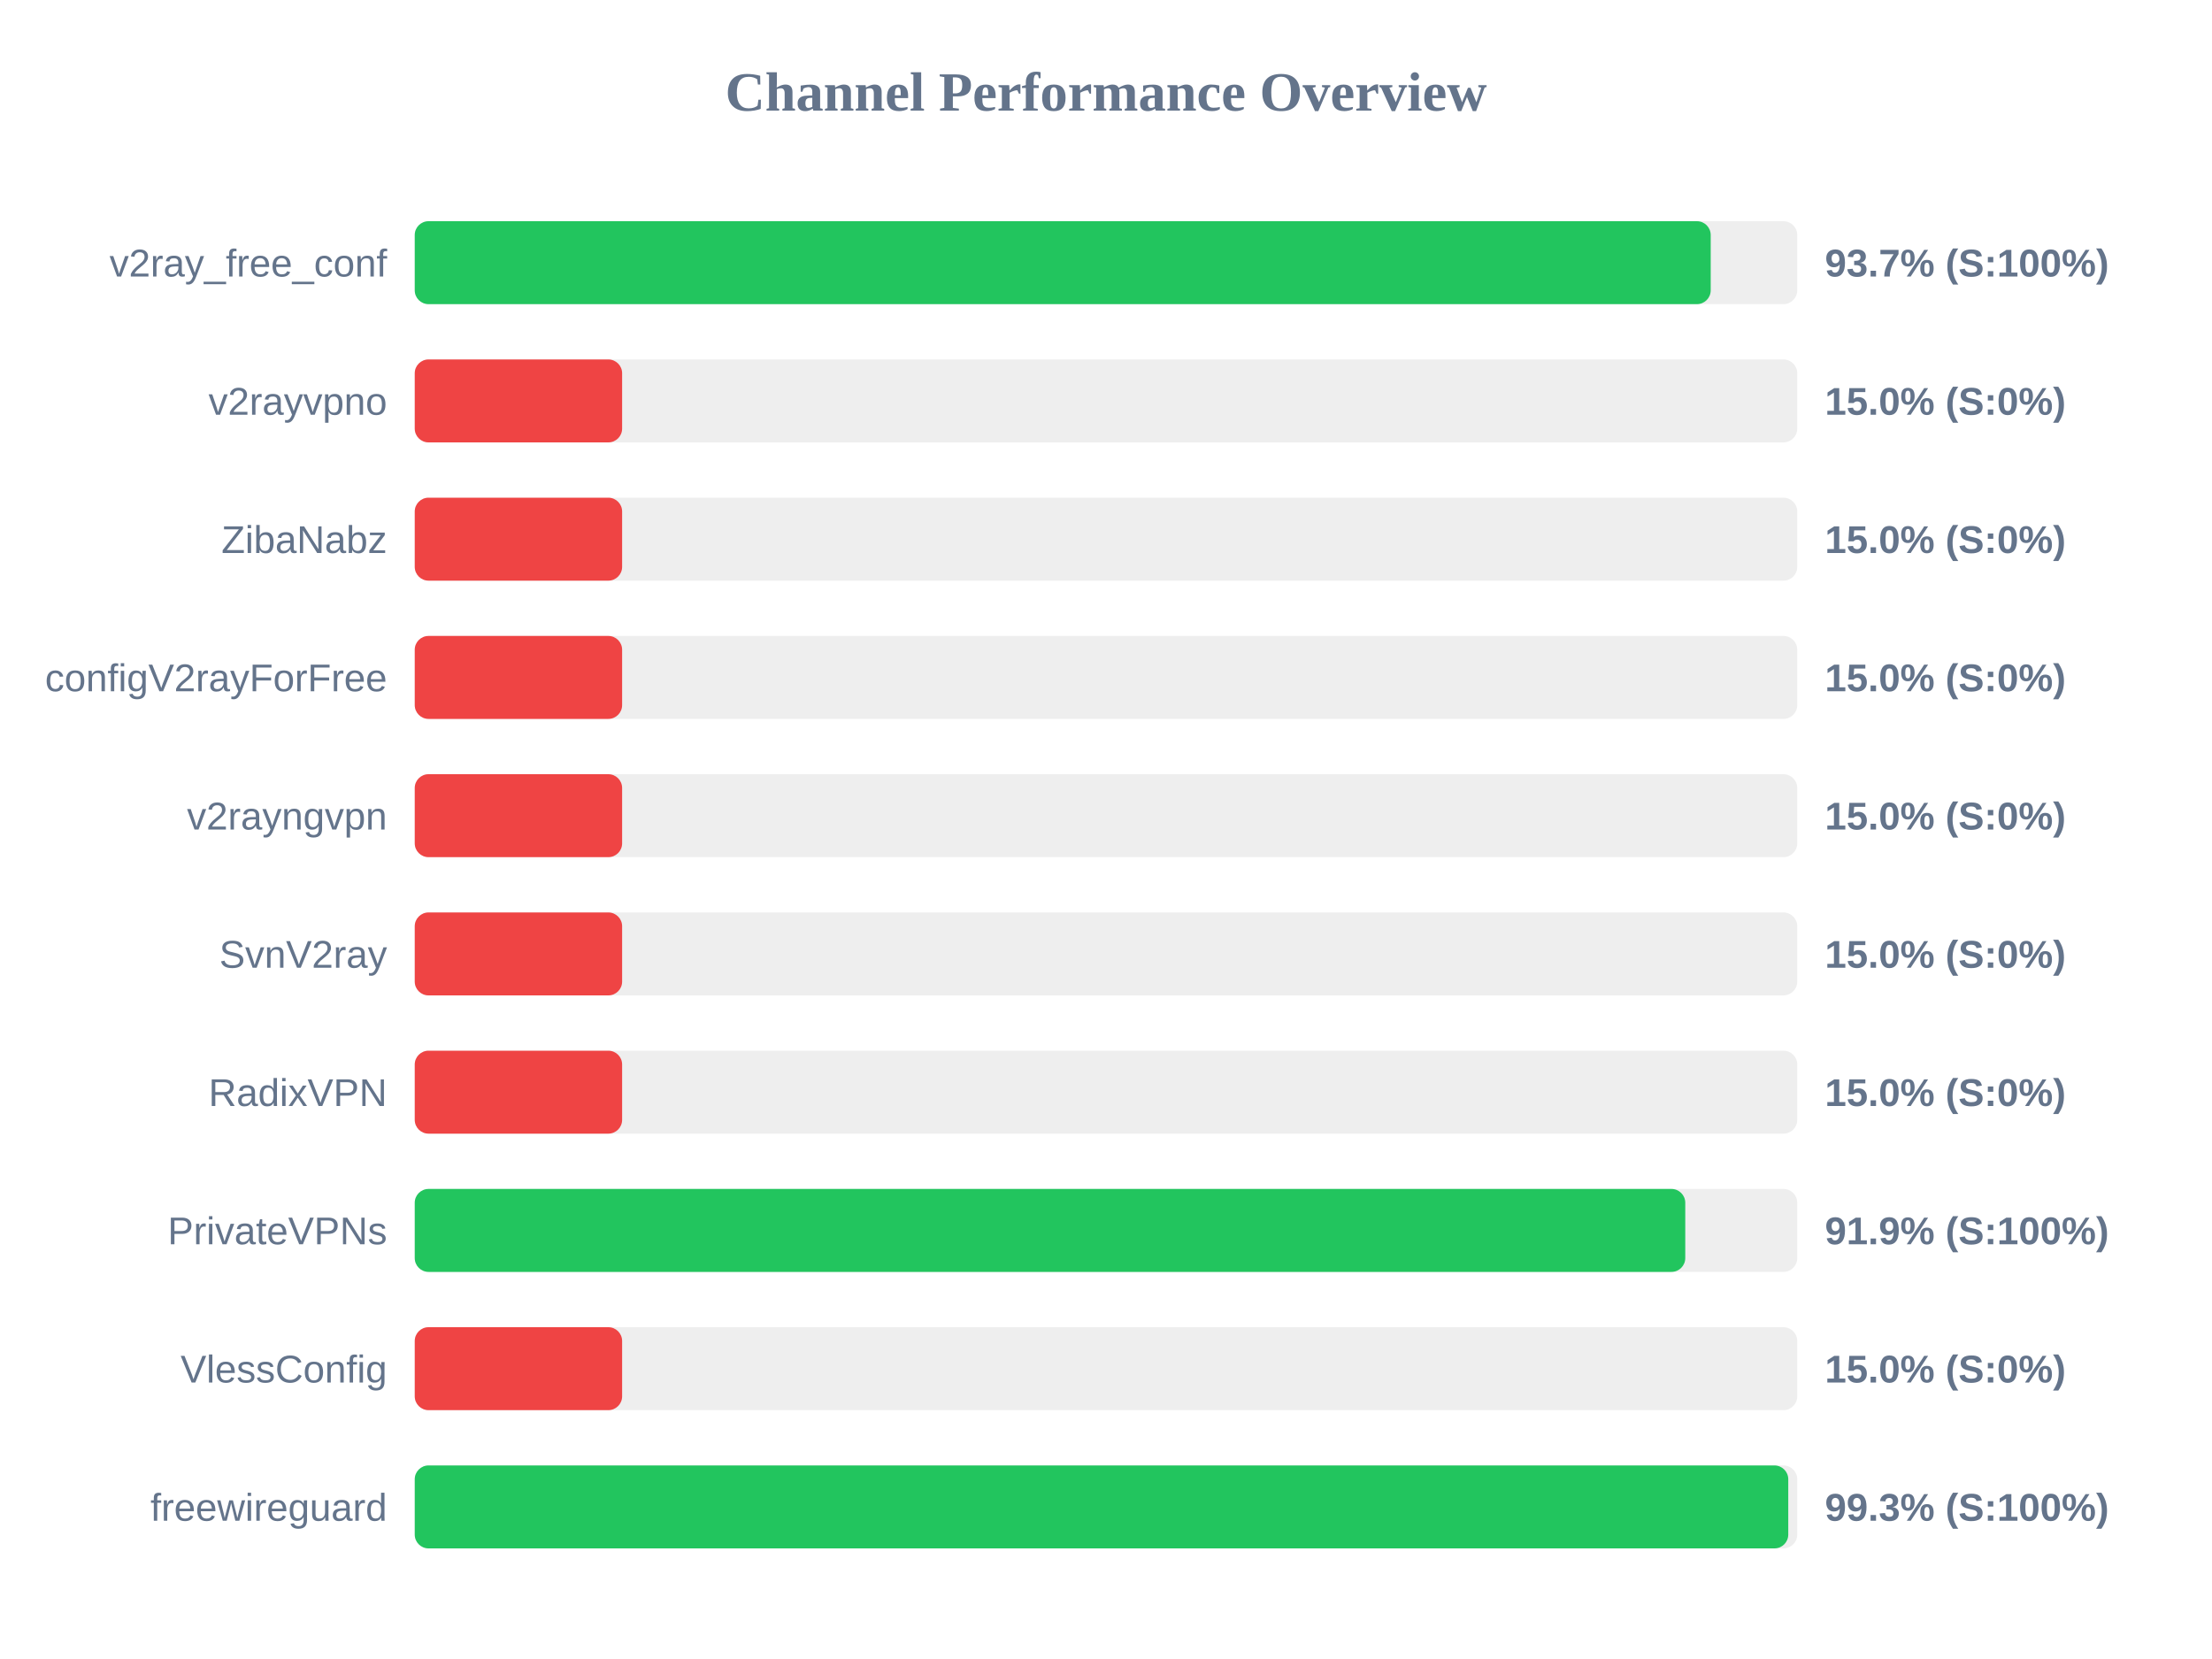
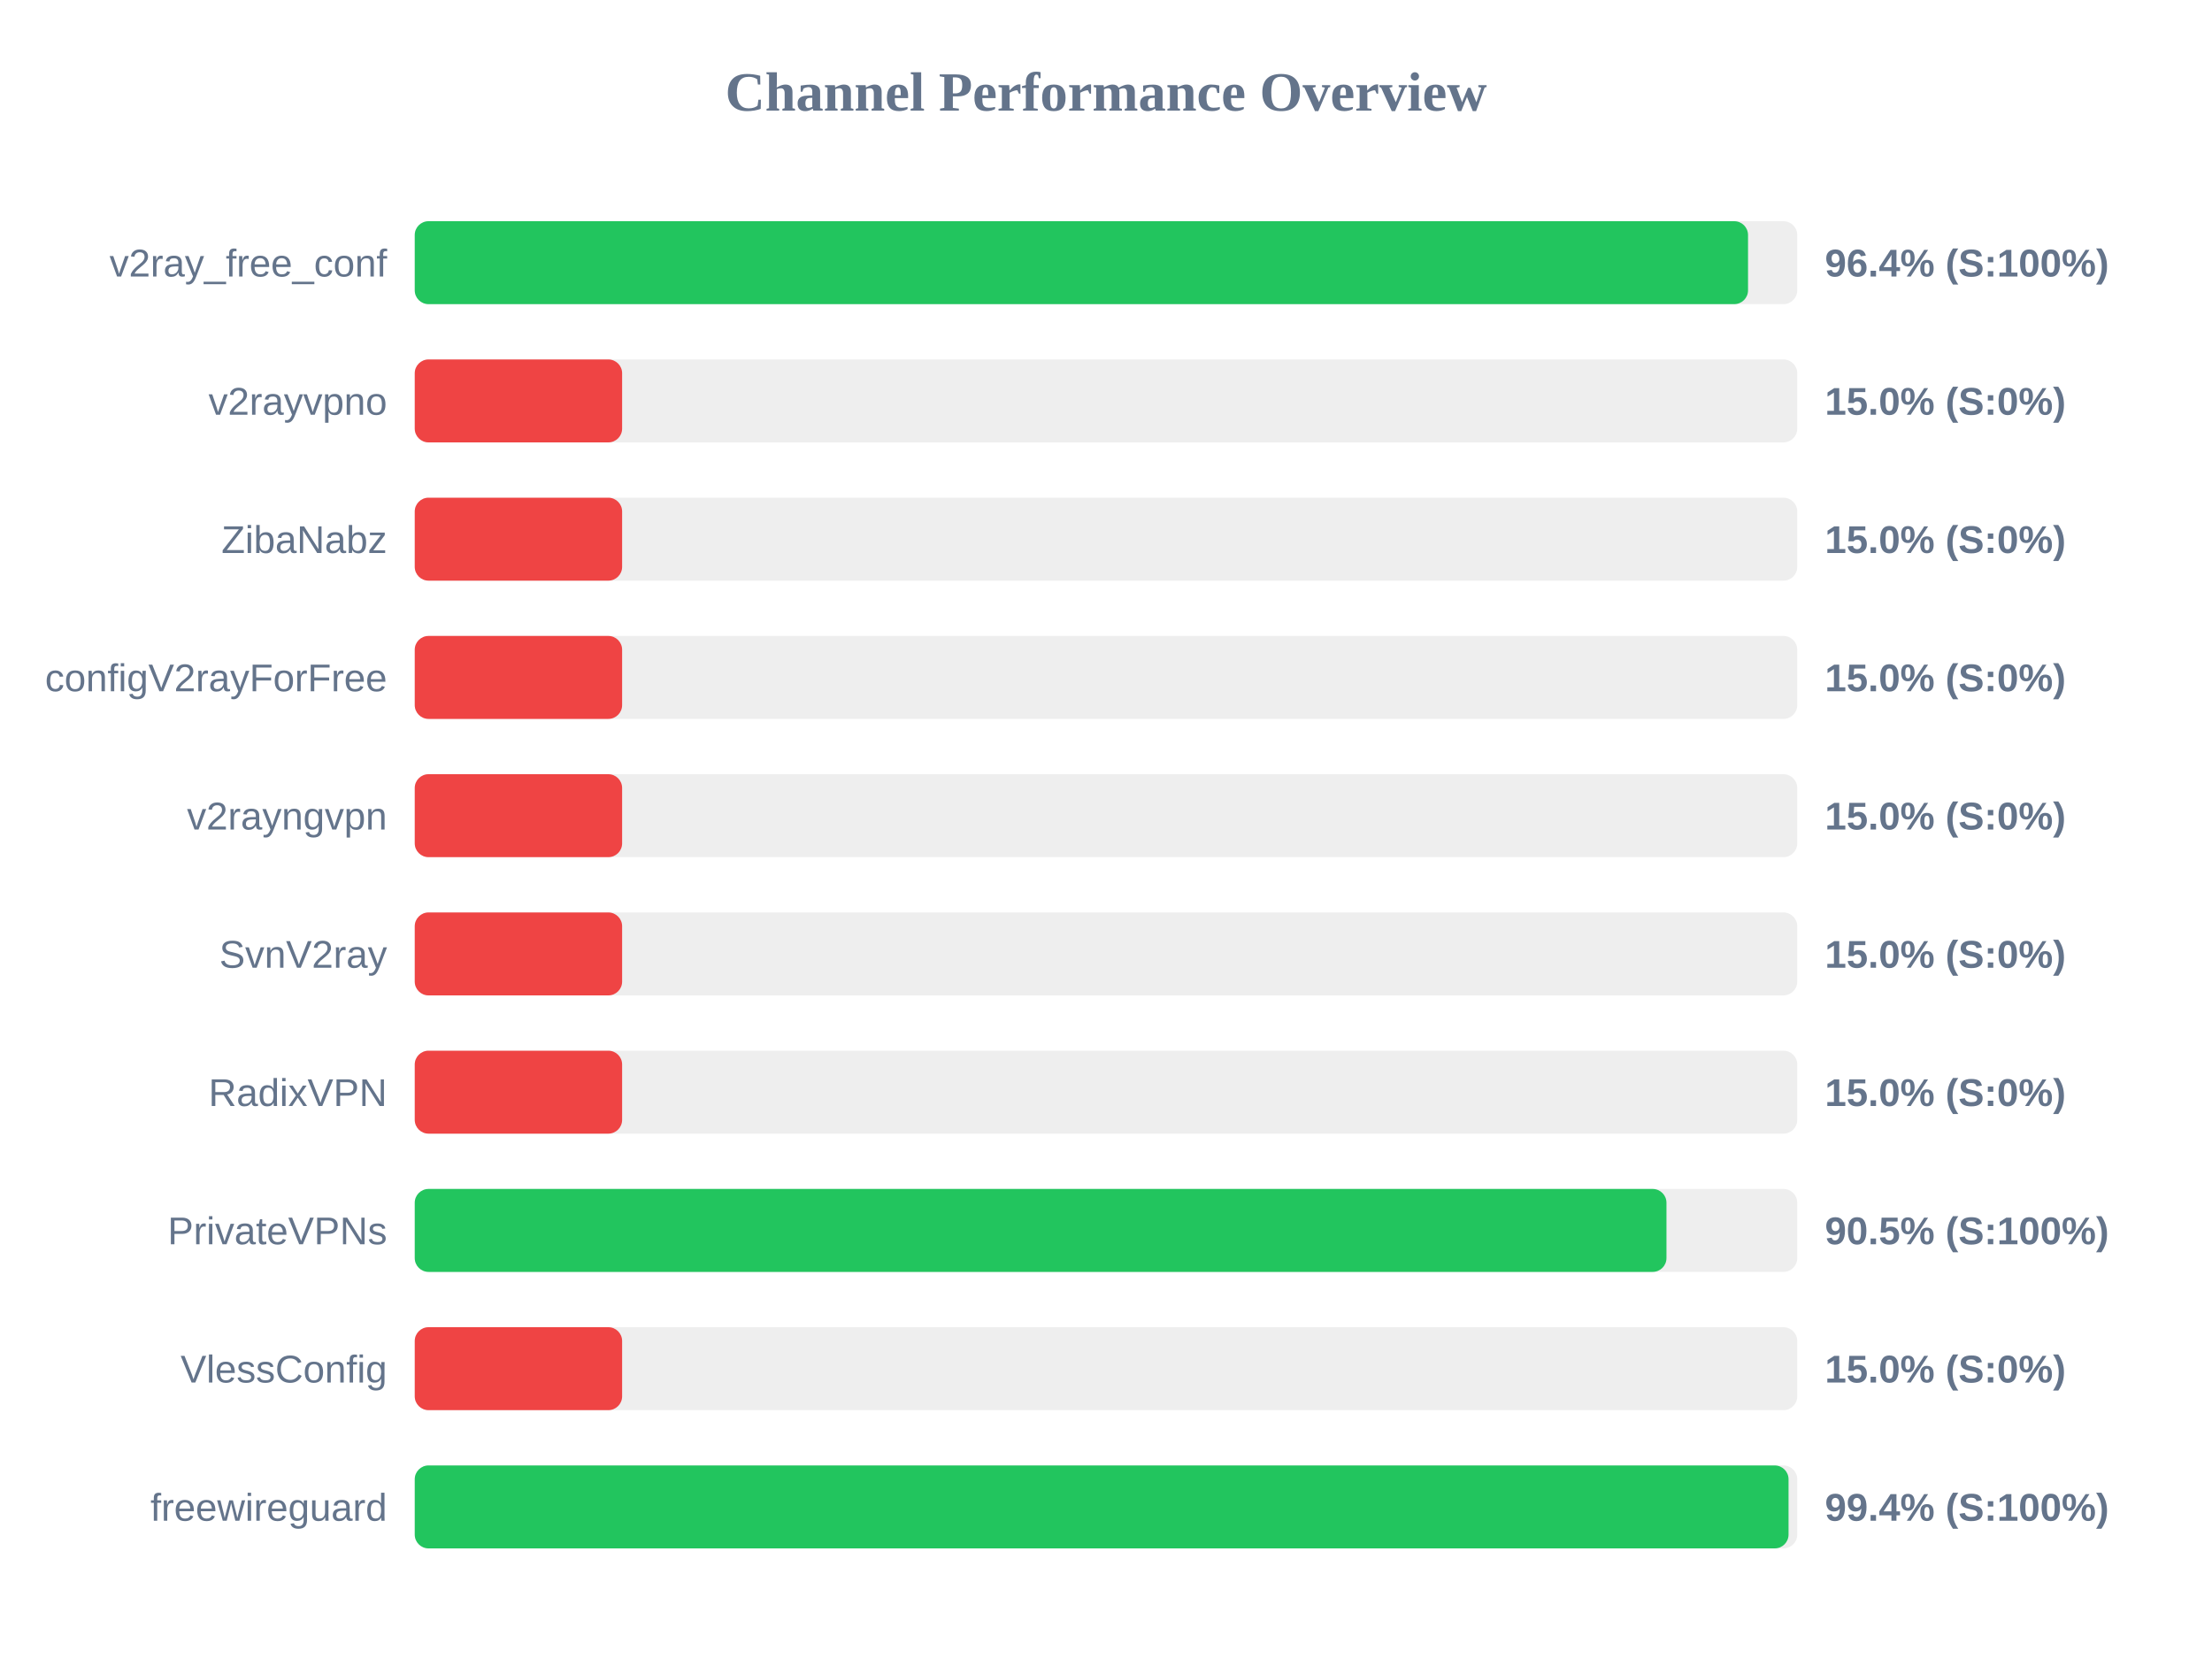
<svg xmlns="http://www.w3.org/2000/svg" width="800" height="600" version="1.1">
  <style>
        .row { font: 14px Arial; fill: #64748b; }
        .score { font: bold 14px Arial; fill: #64748b; }
    </style>
  <text x="400" y="40" text-anchor="middle" font-size="20px" font-weight="bold" fill="#64748b">Channel Performance Overview</text>
  <rect x="150" y="80" width="500" height="30" fill="#eee" rx="5" />
-   <rect x="150" y="80" width="468.7" height="30" fill="#22c55e" rx="5" />
+   <rect x="150" y="80" width="482.2" height="30" fill="#22c55e" rx="5" />
  <text x="140" y="100" text-anchor="end" class="row">v2ray_free_conf</text>
-   <text x="660" y="100" text-anchor="start" class="score">93.7% (S:100%)</text>
+   <text x="660" y="100" text-anchor="start" class="score">96.4% (S:100%)</text>
  <rect x="150" y="130" width="500" height="30" fill="#eee" rx="5" />
  <rect x="150" y="130" width="75.0" height="30" fill="#ef4444" rx="5" />
  <text x="140" y="150" text-anchor="end" class="row">v2rayvpno</text>
  <text x="660" y="150" text-anchor="start" class="score">15.0% (S:0%)</text>
  <rect x="150" y="180" width="500" height="30" fill="#eee" rx="5" />
  <rect x="150" y="180" width="75.0" height="30" fill="#ef4444" rx="5" />
  <text x="140" y="200" text-anchor="end" class="row">ZibaNabz</text>
  <text x="660" y="200" text-anchor="start" class="score">15.0% (S:0%)</text>
  <rect x="150" y="230" width="500" height="30" fill="#eee" rx="5" />
  <rect x="150" y="230" width="75.0" height="30" fill="#ef4444" rx="5" />
  <text x="140" y="250" text-anchor="end" class="row">configV2rayForFree</text>
  <text x="660" y="250" text-anchor="start" class="score">15.0% (S:0%)</text>
  <rect x="150" y="280" width="500" height="30" fill="#eee" rx="5" />
  <rect x="150" y="280" width="75.0" height="30" fill="#ef4444" rx="5" />
  <text x="140" y="300" text-anchor="end" class="row">v2rayngvpn</text>
  <text x="660" y="300" text-anchor="start" class="score">15.0% (S:0%)</text>
  <rect x="150" y="330" width="500" height="30" fill="#eee" rx="5" />
  <rect x="150" y="330" width="75.0" height="30" fill="#ef4444" rx="5" />
  <text x="140" y="350" text-anchor="end" class="row">SvnV2ray</text>
  <text x="660" y="350" text-anchor="start" class="score">15.0% (S:0%)</text>
  <rect x="150" y="380" width="500" height="30" fill="#eee" rx="5" />
  <rect x="150" y="380" width="75.0" height="30" fill="#ef4444" rx="5" />
  <text x="140" y="400" text-anchor="end" class="row">RadixVPN</text>
  <text x="660" y="400" text-anchor="start" class="score">15.0% (S:0%)</text>
  <rect x="150" y="430" width="500" height="30" fill="#eee" rx="5" />
-   <rect x="150" y="430" width="459.5" height="30" fill="#22c55e" rx="5" />
+   <rect x="150" y="430" width="452.7" height="30" fill="#22c55e" rx="5" />
  <text x="140" y="450" text-anchor="end" class="row">PrivateVPNs</text>
-   <text x="660" y="450" text-anchor="start" class="score">91.9% (S:100%)</text>
+   <text x="660" y="450" text-anchor="start" class="score">90.5% (S:100%)</text>
  <rect x="150" y="480" width="500" height="30" fill="#eee" rx="5" />
  <rect x="150" y="480" width="75.0" height="30" fill="#ef4444" rx="5" />
  <text x="140" y="500" text-anchor="end" class="row">VlessConfig</text>
  <text x="660" y="500" text-anchor="start" class="score">15.0% (S:0%)</text>
  <rect x="150" y="530" width="500" height="30" fill="#eee" rx="5" />
-   <rect x="150" y="530" width="496.75" height="30" fill="#22c55e" rx="5" />
+   <rect x="150" y="530" width="496.85" height="30" fill="#22c55e" rx="5" />
  <text x="140" y="550" text-anchor="end" class="row">freewireguard</text>
-   <text x="660" y="550" text-anchor="start" class="score">99.3% (S:100%)</text>
+   <text x="660" y="550" text-anchor="start" class="score">99.4% (S:100%)</text>
</svg>
